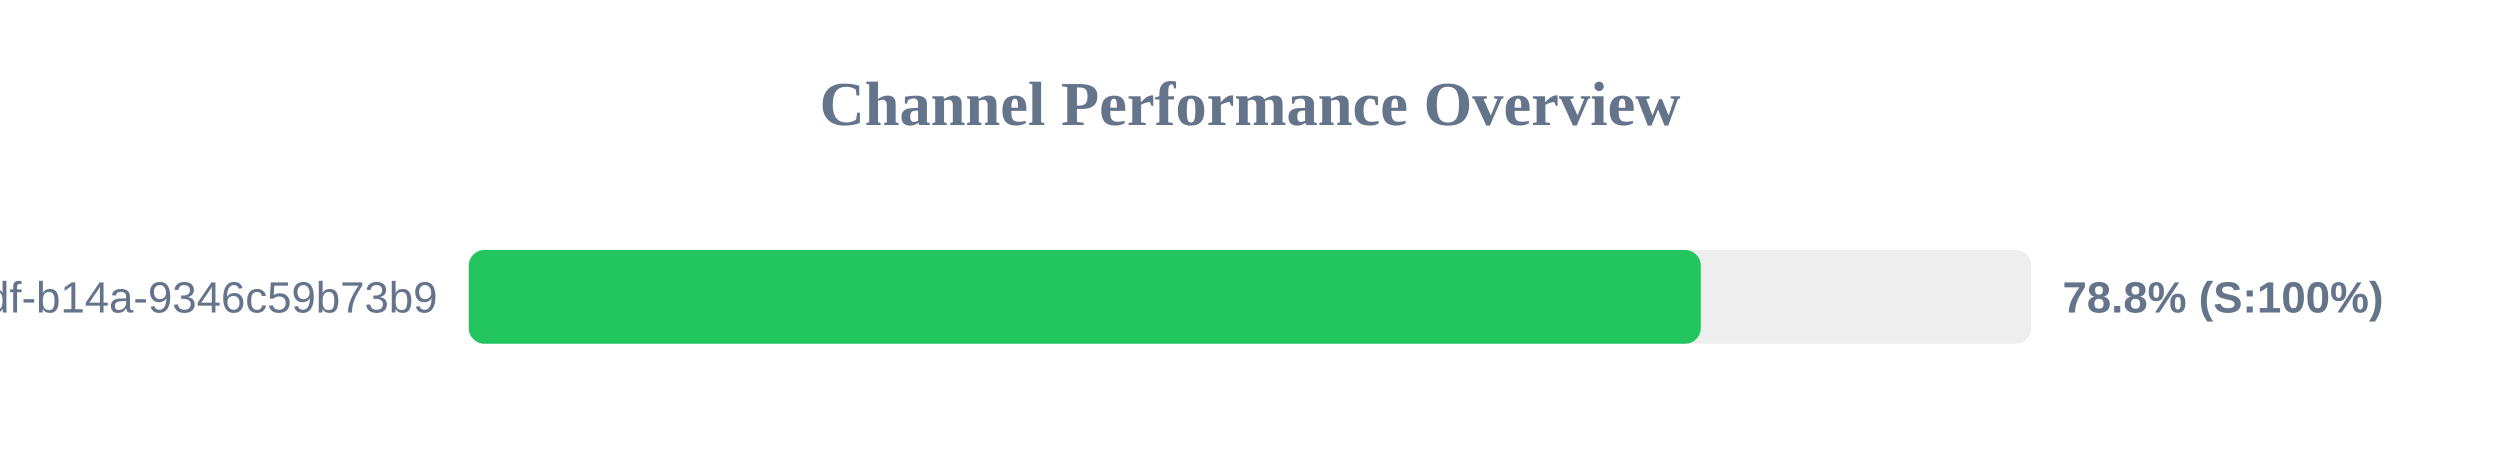
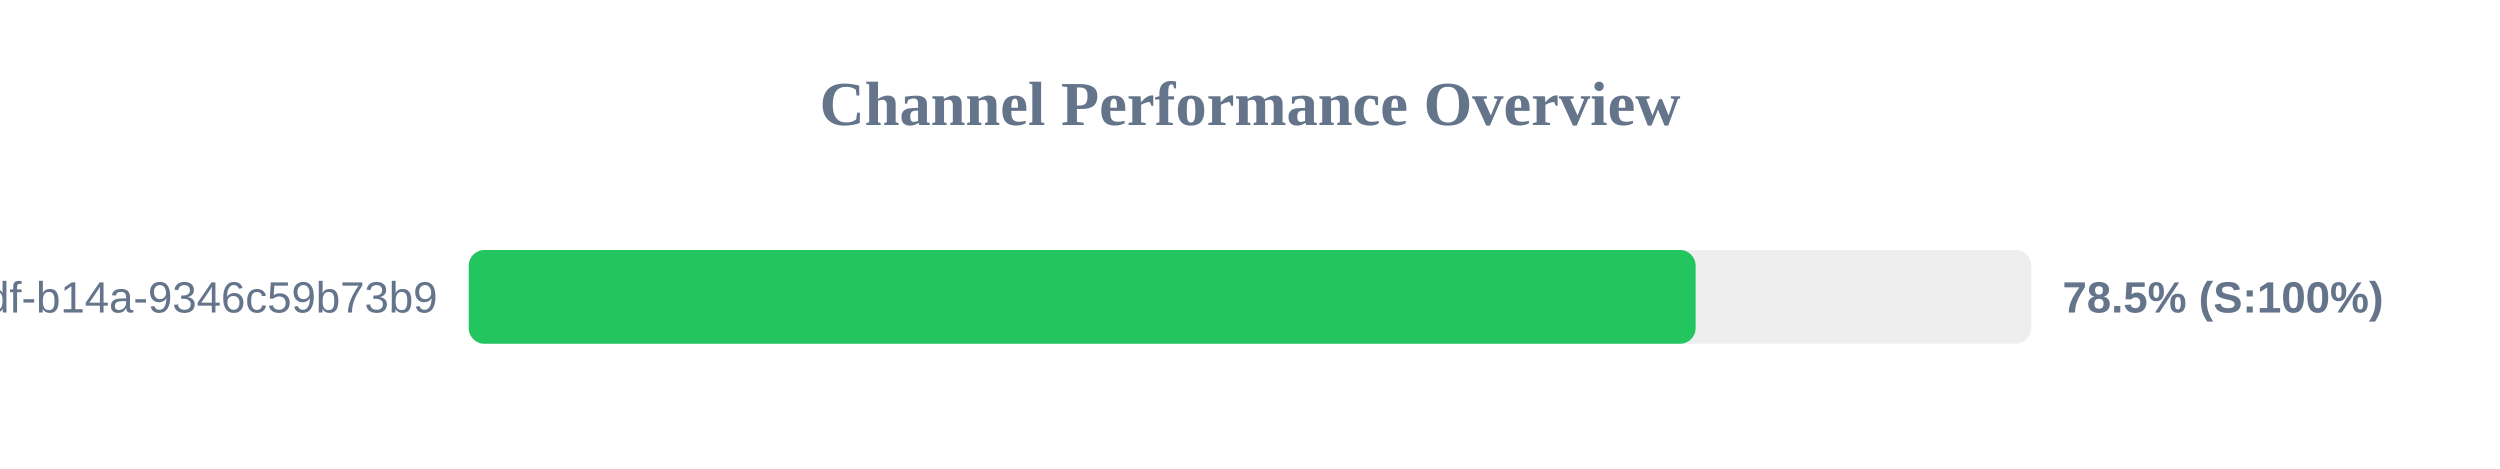
<svg xmlns="http://www.w3.org/2000/svg" width="800" height="150" version="1.1">
  <style>
        .row { font: 14px Arial; fill: #64748b; }
        .score { font: bold 14px Arial; fill: #64748b; }
    </style>
  <text x="400" y="40" text-anchor="middle" font-size="20px" font-weight="bold" fill="#64748b">Channel Performance Overview</text>
  <rect x="150" y="80" width="500" height="30" fill="#eee" rx="5" />
-   <rect x="150" y="80" width="394.25" height="30" fill="#22c55e" rx="5" />
+   <rect x="150" y="80" width="392.6" height="30" fill="#22c55e" rx="5" />
  <text x="140" y="100" text-anchor="end" class="row">?uuid=55ca7a9e-cf90-49df-b14a-9346c59b73b9</text>
-   <text x="660" y="100" text-anchor="start" class="score">78.8% (S:100%)</text>
+   <text x="660" y="100" text-anchor="start" class="score">78.5% (S:100%)</text>
</svg>
